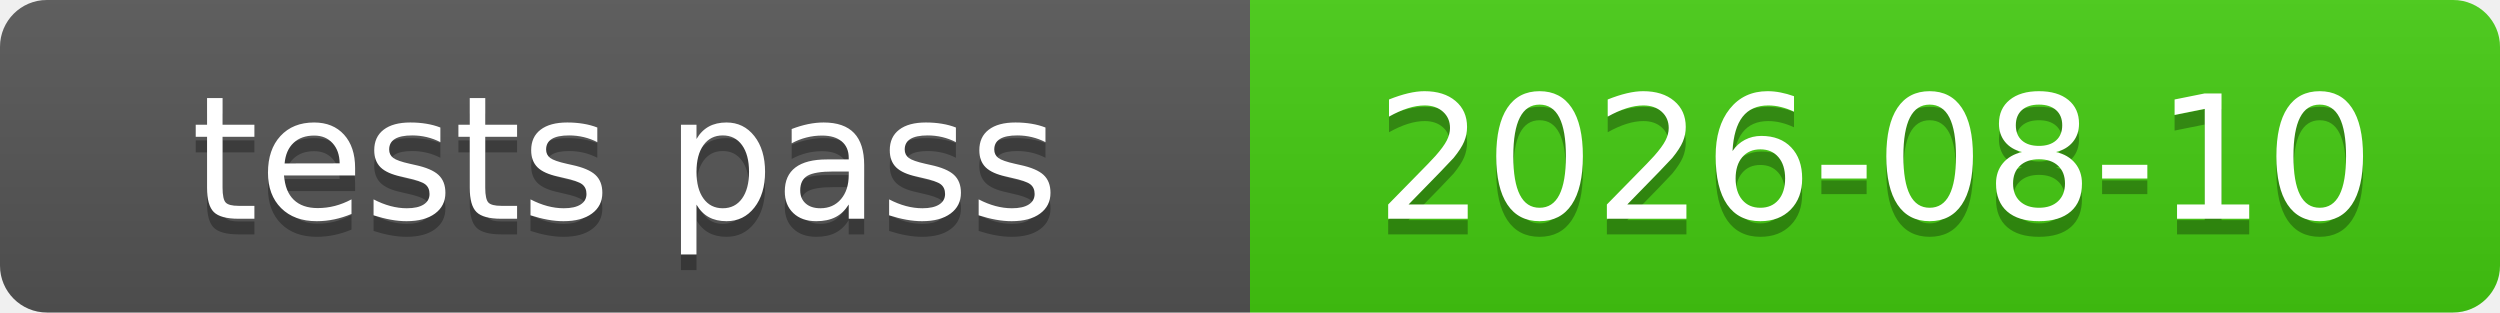
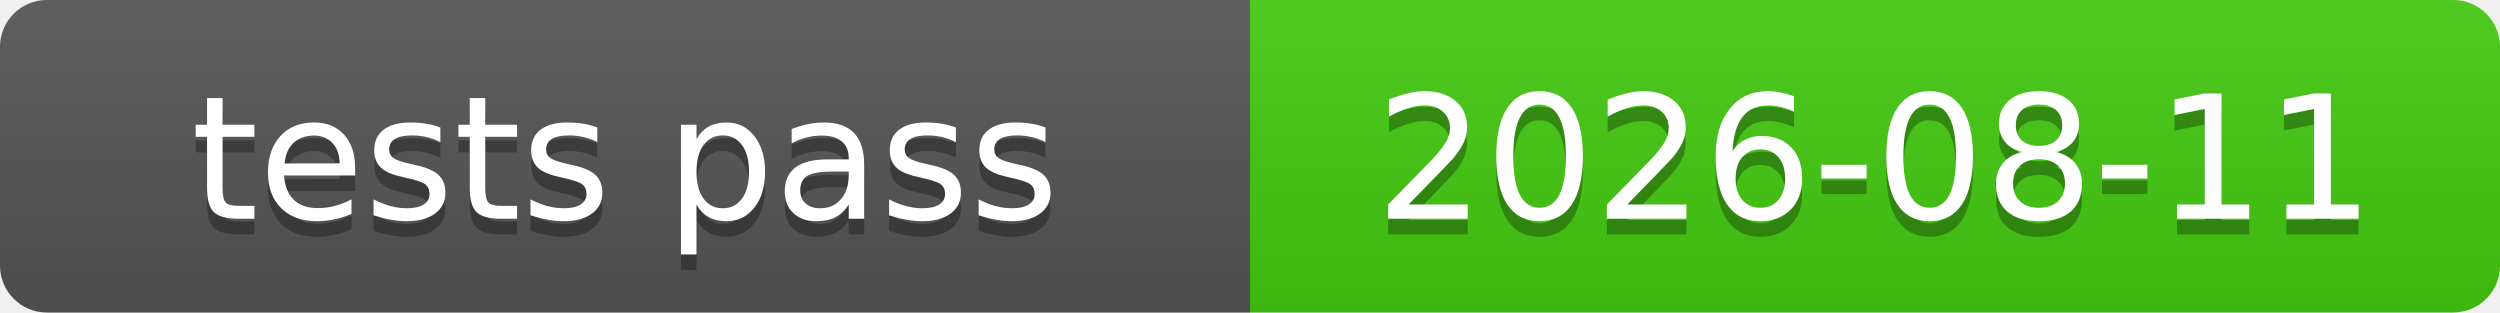
<svg xmlns="http://www.w3.org/2000/svg" xmlns:xlink="http://www.w3.org/1999/xlink" width="160" height="20" role="img">
-   <a target="_blank" xlink:href="https://github.com/symbolic-labs-pub/freedom-that-lasts/commit/e038c60df665adfdfbe24933c03b3c011c9f1600">
+   <a target="_blank" xlink:href="https://github.com/symbolic-labs-pub/freedom-that-lasts/commit/3ef2461c197c43596cc5499e42fd7a77be49ef37">
    <linearGradient id="s" x2="0" y2="100%">
      <stop offset="0" stop-color="#bbb" stop-opacity=".1" />
      <stop offset="1" stop-opacity=".1" />
    </linearGradient>
    <clipPath id="r">
      <rect width="160" height="20" rx="3" fill="#fff" />
    </clipPath>
    <g clip-path="url(#r)">
      <rect width="80" height="20" fill="#555" />
      <rect x="80" width="80" height="20" fill="#4c1" />
      <rect width="160" height="20" fill="url(#s)" />
    </g>
    <g fill="#fff" text-anchor="middle" font-family="Verdana,Geneva,DejaVu Sans,sans-serif" text-rendering="geometricPrecision" font-size="110">
      <text aria-hidden="true" x="400.0" y="150" fill="#010101" fill-opacity=".3" transform="scale(.1)" textLength="700">tests pass</text>
      <text x="400.0" y="140" transform="scale(.1)" fill="#fff" textLength="700">tests pass</text>
-       <text aria-hidden="true" x="1200.0" y="150" fill="#010101" fill-opacity=".3" transform="scale(.1)" textLength="700">2026-08-10</text>
-       <text x="1200.0" y="140" transform="scale(.1)" fill="#fff" textLength="700">2026-08-10</text>
+       <text aria-hidden="true" x="1200.0" y="150" fill="#010101" fill-opacity=".3" transform="scale(.1)" textLength="700">2026-08-11</text>
+       <text x="1200.0" y="140" transform="scale(.1)" fill="#fff" textLength="700">2026-08-11</text>
    </g>
  </a>
</svg>
